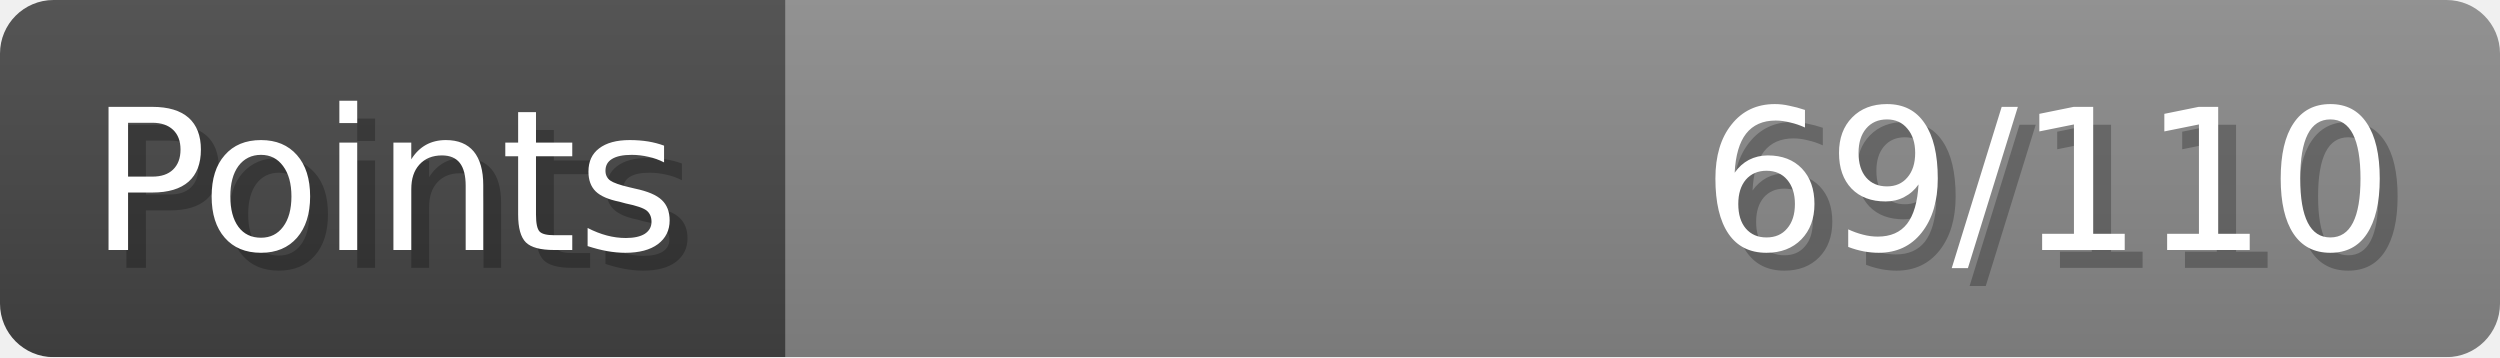
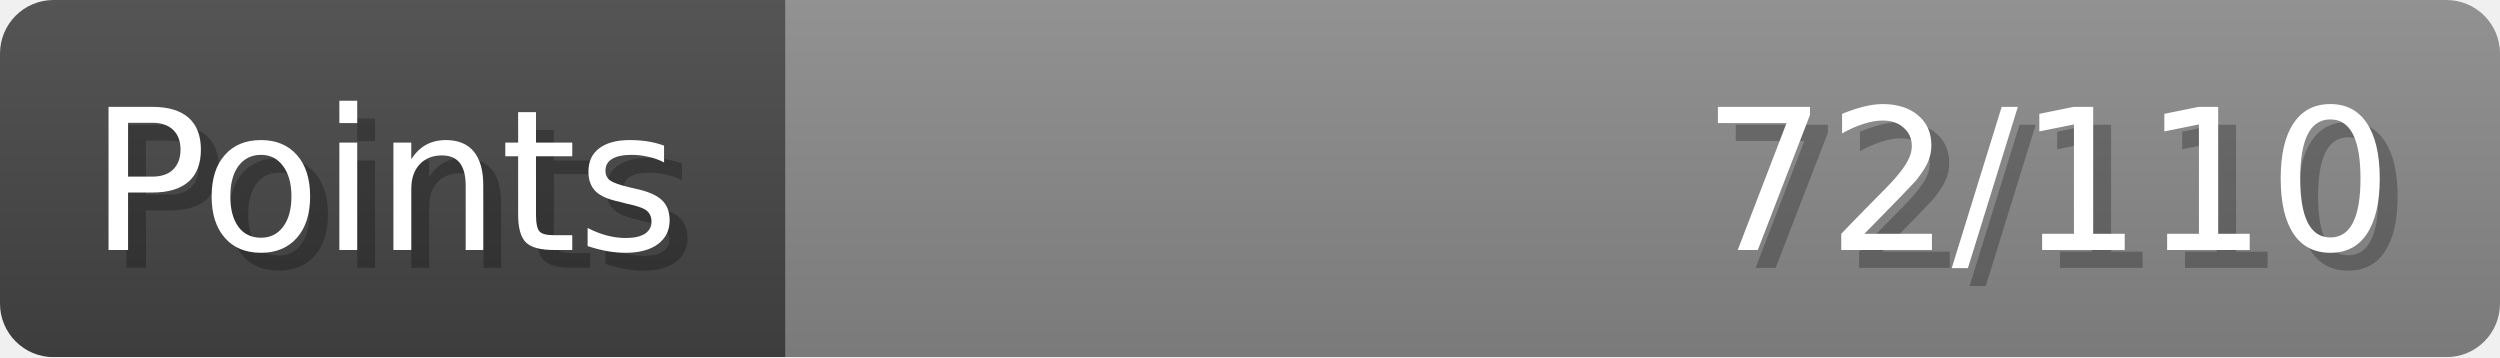
- <svg xmlns="http://www.w3.org/2000/svg" width="140px" height="20px" role="img" aria-label="Points: 69/110">
+ <svg xmlns="http://www.w3.org/2000/svg" width="140px" height="20px" role="img" aria-label="Points: 72/110">
  <linearGradient id="a" x2="0" y2="100%">
    <stop offset="0" stop-opacity=".1" stop-color="#EEE" />
    <stop offset="1" stop-opacity=".1" />
  </linearGradient>
  <mask id="m">
    <rect width="100%" height="100%" rx="3" fill="#FFF" />
  </mask>
  <g mask="url(#m)">
    <rect x="0" y="0" width="44" height="20" fill="#444" />
    <svg x="44" y="0" width="96" height="20">
      <rect width="100%" height="100%" fill="#888888" />
      <rect width="0%" height="100%" fill="#33CC11" transform="">
-         <animate attributeName="width" begin="0.5s" dur="600ms" from="0%" to="62%" repeatCount="1" fill="freeze" calcMode="spline" keyTimes="0; 1" keySplines="0.3, 0.61, 0.355, 1" />
+         <animate attributeName="width" begin="0.5s" dur="600ms" from="0%" to="65%" repeatCount="1" fill="freeze" calcMode="spline" keyTimes="0; 1" keySplines="0.3, 0.61, 0.355, 1" />
      </rect>
    </svg>
    <rect width="140" height="20" fill="url(#a)" />
  </g>
  <g aria-hidden="true" font-size="11" font-family="Verdana, DejaVu Sans, sans-serif" fill="#FFFFFF">
    <text x="6" y="15" fill="#000" opacity="0.25">Points</text>
    <text x="5" y="14">Points</text>
-     <text x="135" y="15" fill="#000" opacity="0.25" text-anchor="end">69/110</text>
-     <text x="134" y="14" text-anchor="end">69/110</text>
+     <text x="135" y="15" fill="#000" opacity="0.25" text-anchor="end">72/110</text>
+     <text x="134" y="14" text-anchor="end">72/110</text>
  </g>
</svg>
